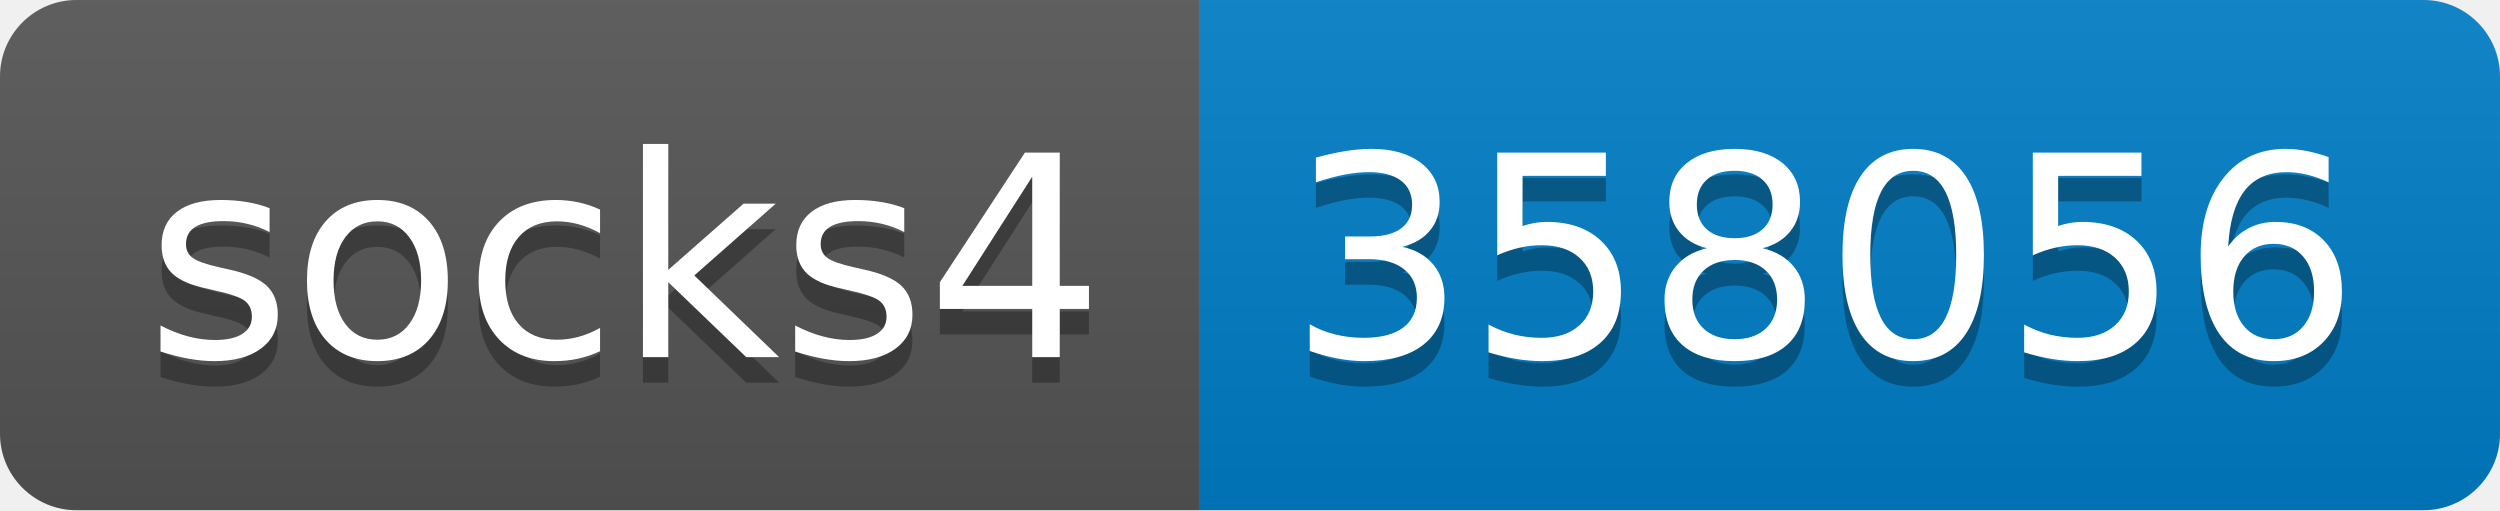
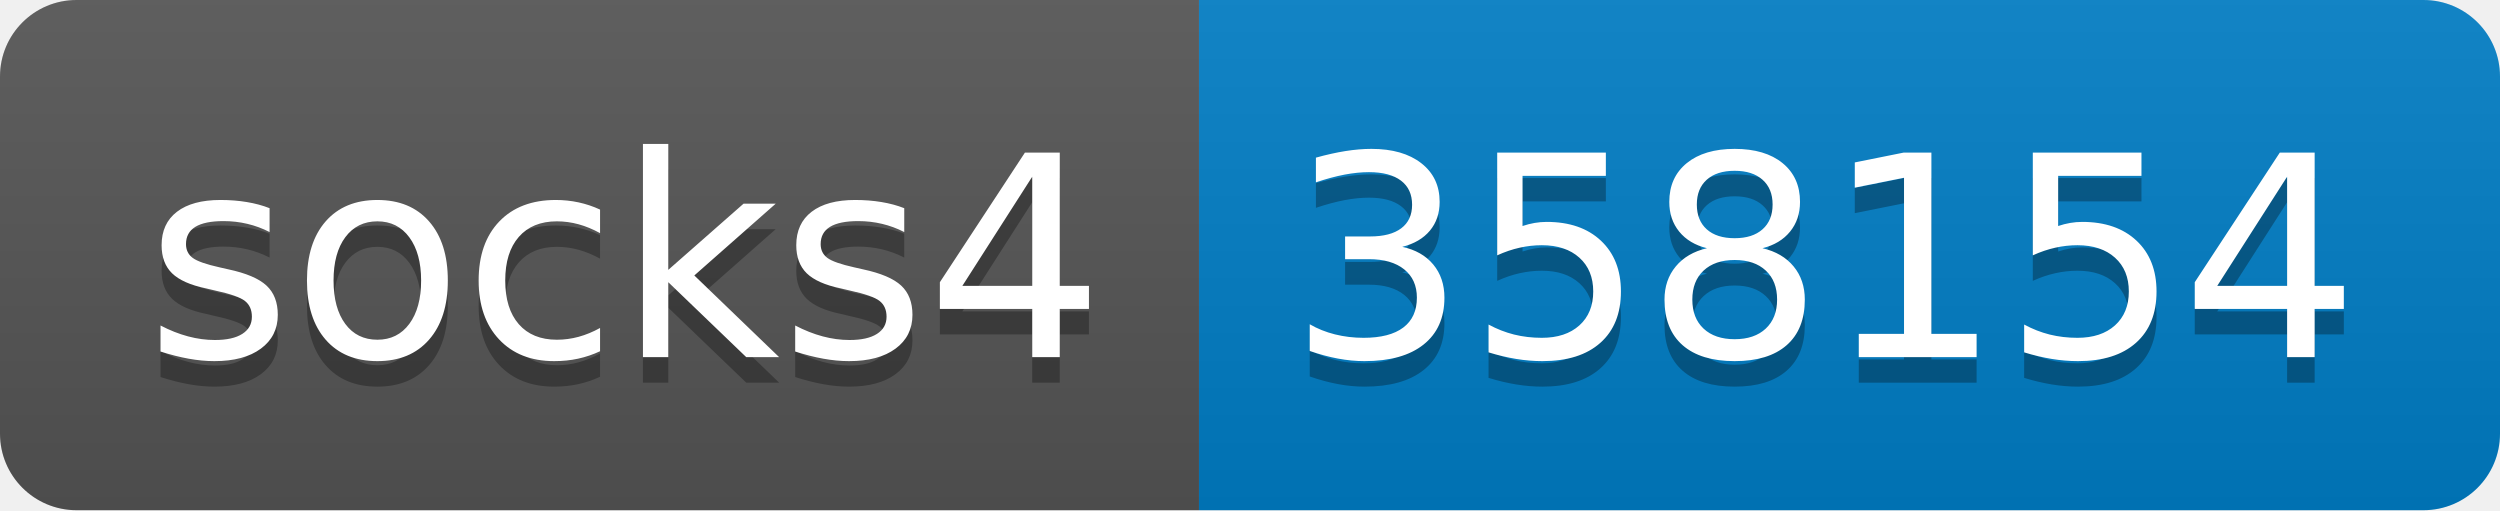
- <svg xmlns="http://www.w3.org/2000/svg" width="98" height="20" role="img" aria-label="socks4: 358056">
+ <svg xmlns="http://www.w3.org/2000/svg" width="98" height="20" role="img" aria-label="socks4: 358154">
  <linearGradient id="s" x2="0" y2="100%">
    <stop offset="0" stop-color="#bbb" stop-opacity=".1" />
    <stop offset="1" stop-opacity=".1" />
  </linearGradient>
  <clipPath id="r">
    <rect width="98" height="20" rx="3" fill="#fff" />
  </clipPath>
  <g clip-path="url(#r)">
    <rect width="47" height="20" fill="#555" />
    <rect x="47" width="51" height="20" fill="#007ec6" />
    <rect width="98" height="20" fill="url(#s)" />
  </g>
  <g fill="#fff" text-anchor="middle" font-family="Verdana,Geneva,DejaVu Sans,sans-serif" text-rendering="geometricPrecision" font-size="110">
    <text aria-hidden="true" x="245" y="150" fill="#010101" fill-opacity=".3" transform="scale(.1)" textLength="370">socks4</text>
    <text x="245" y="140" transform="scale(.1)" fill="#fff" textLength="370">socks4</text>
-     <text aria-hidden="true" x="715" y="150" fill="#010101" fill-opacity=".3" transform="scale(.1)" textLength="410">358056</text>
-     <text x="715" y="140" transform="scale(.1)" fill="#fff" textLength="410">358056</text>
+     <text aria-hidden="true" x="715" y="150" fill="#010101" fill-opacity=".3" transform="scale(.1)" textLength="410">358154</text>
+     <text x="715" y="140" transform="scale(.1)" fill="#fff" textLength="410">358154</text>
  </g>
</svg>
